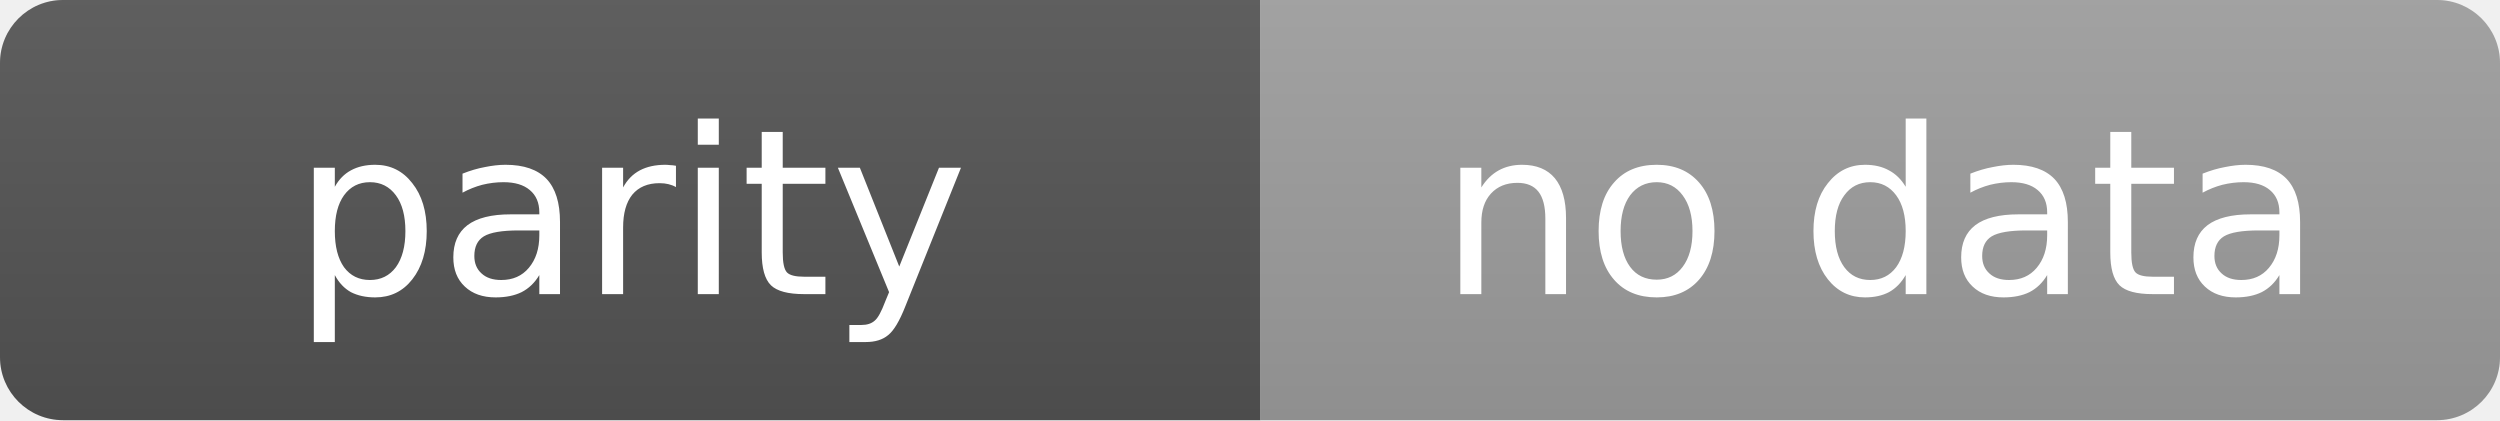
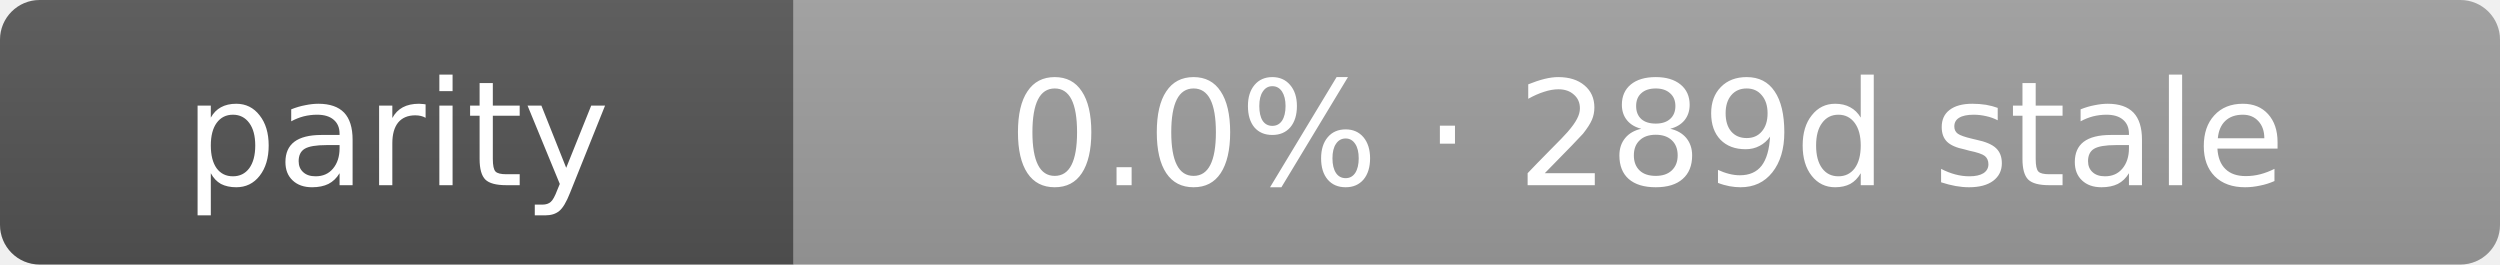
- <svg xmlns="http://www.w3.org/2000/svg" width="119" height="20" role="img" aria-label="parity: no data">
+ <svg xmlns="http://www.w3.org/2000/svg" width="189" height="20" role="img" aria-label="parity: 0.0% · 289d stale">
  <linearGradient id="s" x2="0" y2="100%">
    <stop offset="0" stop-color="#bbb" stop-opacity=".1" />
    <stop offset="1" stop-opacity=".1" />
  </linearGradient>
  <clipPath id="r">
-     <rect width="119" height="20" rx="3" fill="#fff" />
+     <rect width="189" height="20" rx="3" fill="#fff" />
  </clipPath>
  <g clip-path="url(#r)">
    <rect width="60" height="20" fill="#555" />
-     <rect x="60" width="59" height="20" fill="#9f9f9f" />
-     <rect width="119" height="20" fill="url(#s)" />
+     <rect x="60" width="129" height="20" fill="#9f9f9f" />
+     <rect width="189" height="20" fill="url(#s)" />
  </g>
  <g fill="#fff" text-anchor="middle" font-family="Verdana,Geneva,DejaVu Sans,sans-serif" text-rendering="geometricPrecision" font-size="11">
    <text x="30.0" y="14">parity</text>
-     <text x="89.5" y="14">no data</text>
+     <text x="124.5" y="14">0.0% · 289d stale</text>
  </g>
</svg>
